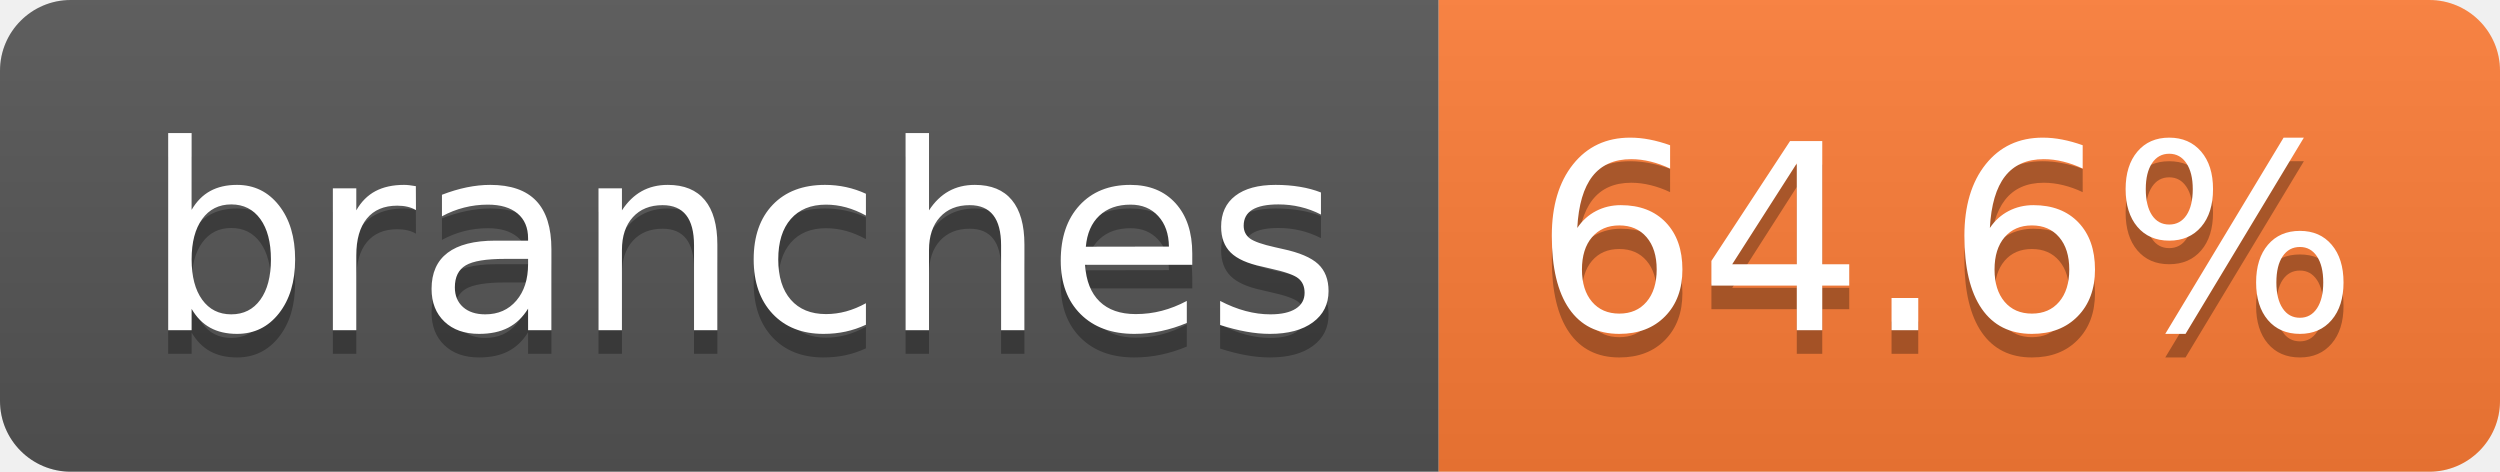
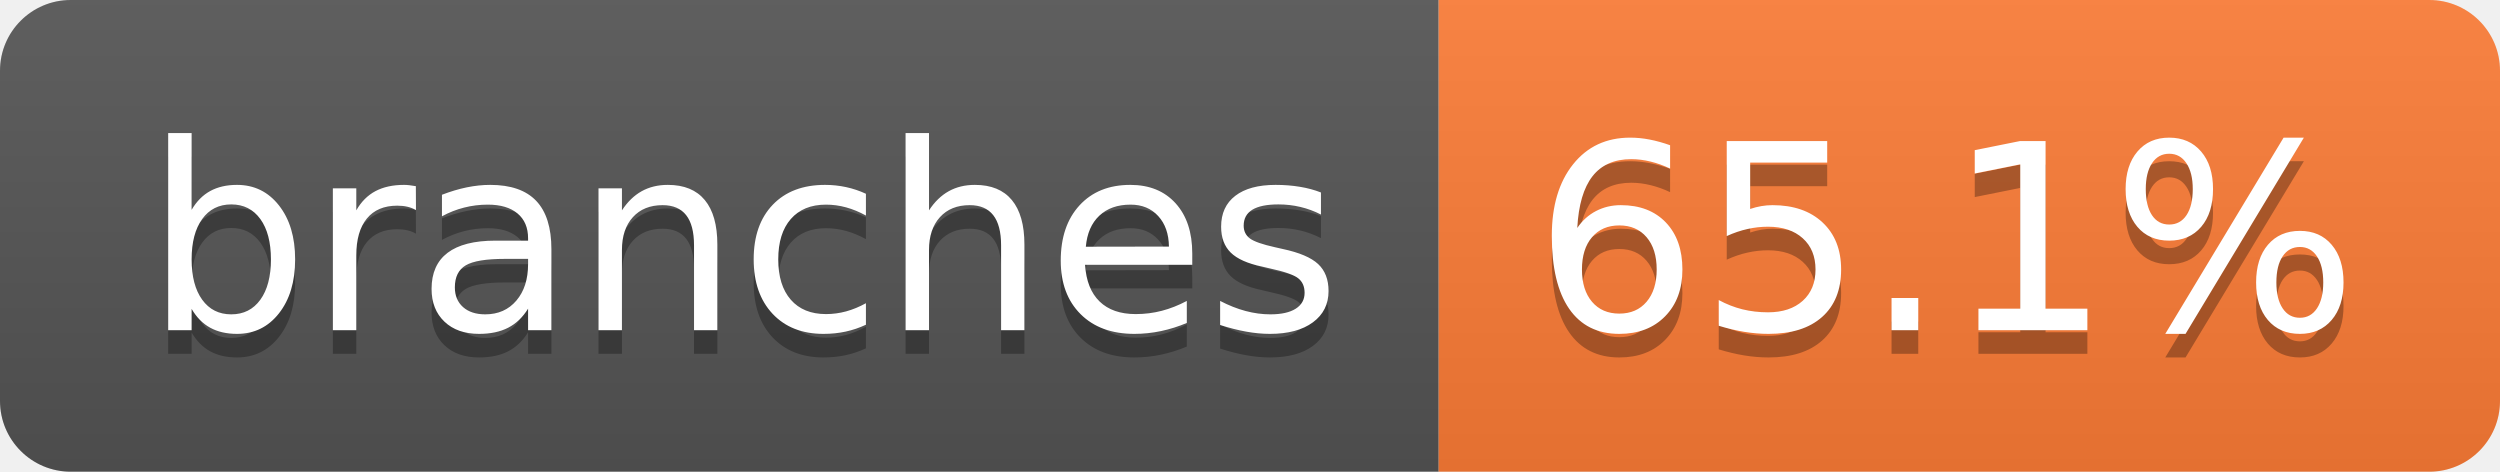
- <svg xmlns="http://www.w3.org/2000/svg" width="106" height="20" role="img" aria-label="branches: 64.6%">
+ <svg xmlns="http://www.w3.org/2000/svg" width="106" height="20" role="img" aria-label="branches: 65.1%">
  <linearGradient id="s" x2="0" y2="100%">
    <stop offset="0" stop-color="#bbb" stop-opacity=".1" />
    <stop offset="1" stop-opacity=".1" />
  </linearGradient>
  <clipPath id="r">
    <rect width="106" height="20" rx="3" fill="#fff" />
  </clipPath>
  <g clip-path="url(#r)">
    <rect width="61" height="20" fill="#555" />
    <rect x="61" width="45" height="20" fill="#fe7d37" />
    <rect width="106" height="20" fill="url(#s)" />
  </g>
  <g fill="#fff" text-anchor="middle" font-family="Verdana,Geneva,DejaVu Sans,sans-serif" text-rendering="geometricPrecision" font-size="110">
    <text aria-hidden="true" x="315" y="150" fill="#010101" fill-opacity=".3" transform="scale(.1)" textLength="507">branches</text>
    <text x="315" y="140" transform="scale(.1)" fill="#fff" textLength="507">branches</text>
-     <text aria-hidden="true" x="825" y="150" fill="#010101" fill-opacity=".3" transform="scale(.1)" textLength="350">64.6%</text>
-     <text x="825" y="140" transform="scale(.1)" fill="#fff" textLength="350">64.6%</text>
+     <text aria-hidden="true" x="825" y="150" fill="#010101" fill-opacity=".3" transform="scale(.1)" textLength="350">65.1%</text>
+     <text x="825" y="140" transform="scale(.1)" fill="#fff" textLength="350">65.1%</text>
  </g>
</svg>
